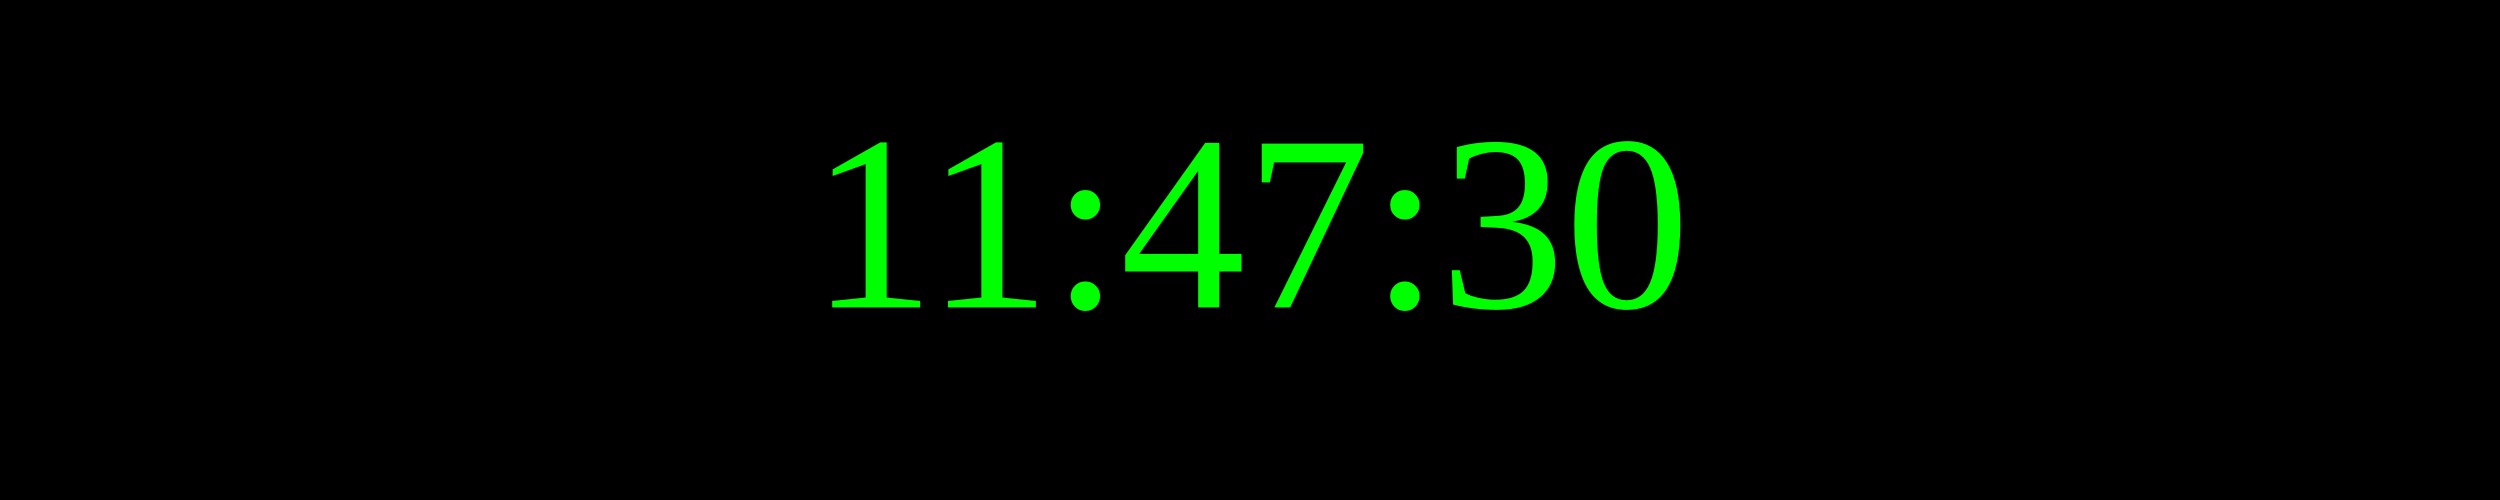
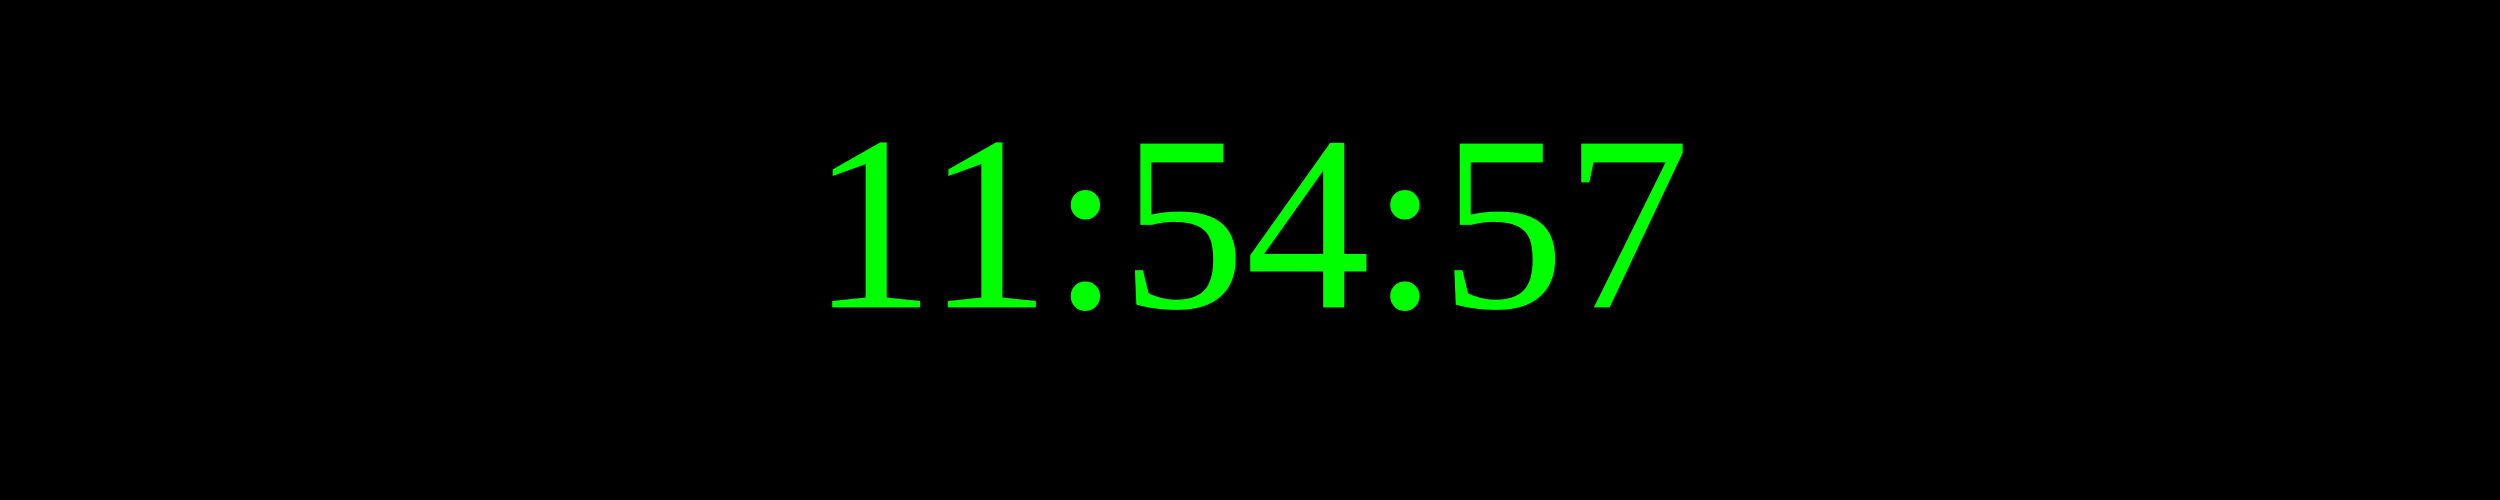
<svg xmlns="http://www.w3.org/2000/svg" width="250" height="50">
  <rect width="100%" height="100%" fill="black" />
  <text x="50%" y="50%" font-size="25" fill="lime" text-anchor="middle" dominant-baseline="middle">
- 11:47:30
+ 11:54:57
</text>
</svg>
